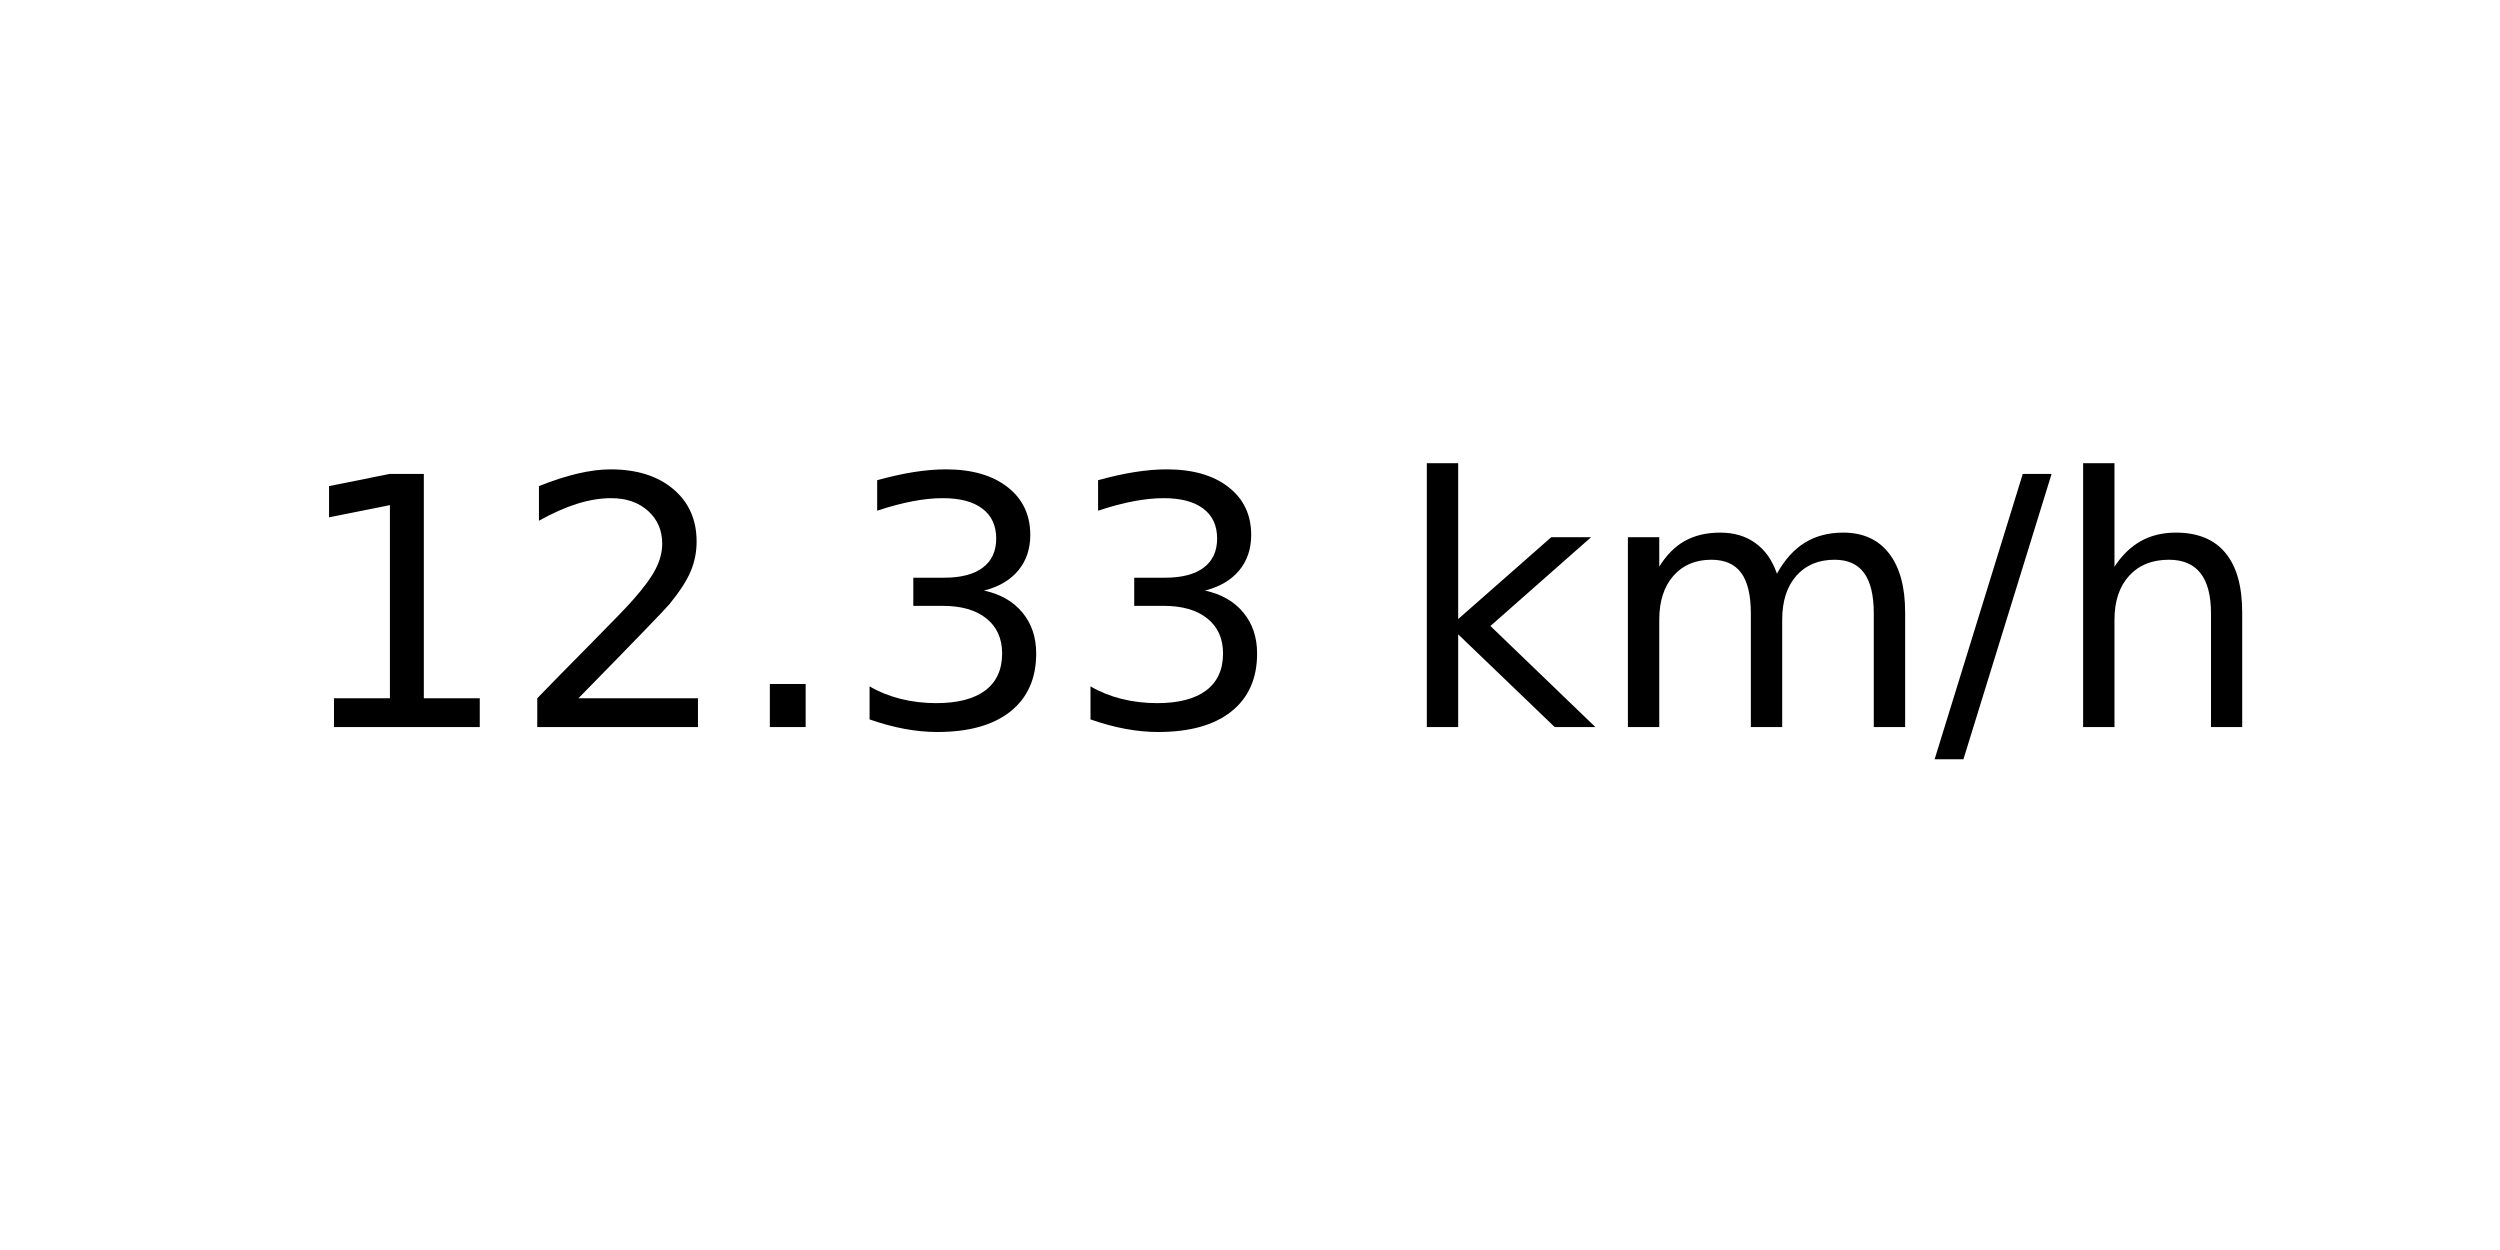
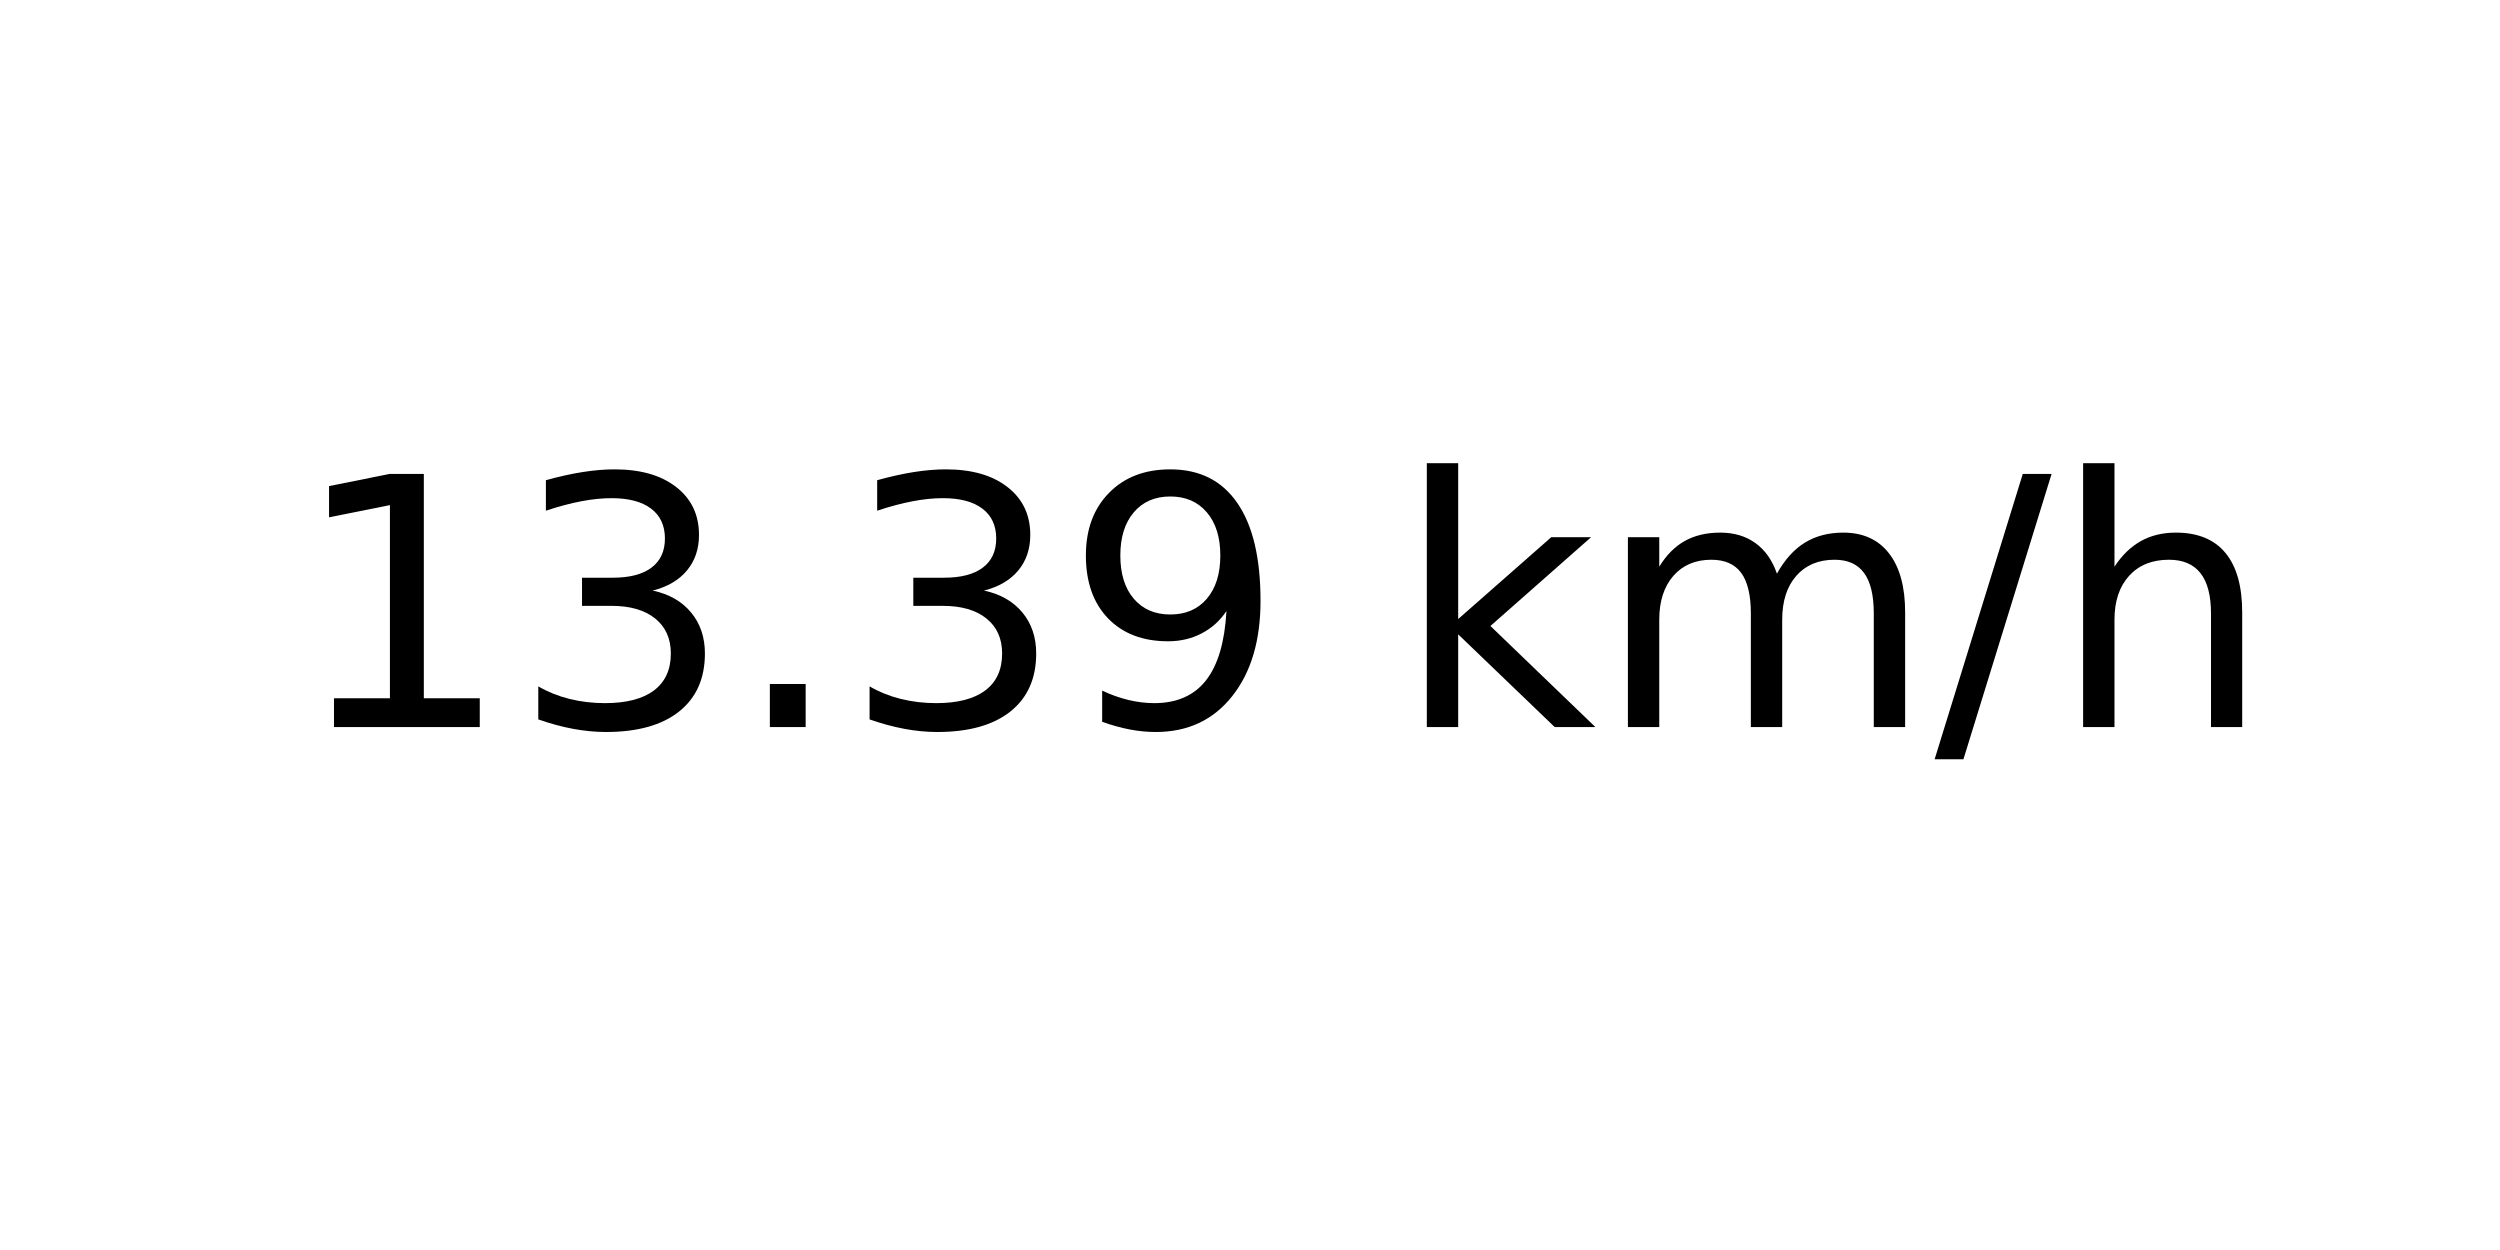
<svg xmlns="http://www.w3.org/2000/svg" xmlns:xlink="http://www.w3.org/1999/xlink" width="72pt" height="36pt" viewBox="0 0 72 36" version="1.1">
  <defs>
    <style type="text/css">*{stroke-linejoin: round; stroke-linecap: butt}</style>
  </defs>
  <g id="figure_1">
    <g id="axes_1">
      <g id="text_1">
        <g transform="translate(8.378125 20.93937) scale(0.1 -0.1)">
          <defs>
            <path id="DejaVuSans-31" d="M 794 531  L 1825 531  L 1825 4091  L 703 3866  L 703 4441  L 1819 4666  L 2450 4666  L 2450 531  L 3481 531  L 3481 0  L 794 0  L 794 531  z " transform="scale(0.015625)" />
-             <path id="DejaVuSans-32" d="M 1228 531  L 3431 531  L 3431 0  L 469 0  L 469 531  Q 828 903 1448 1529  Q 2069 2156 2228 2338  Q 2531 2678 2651 2914  Q 2772 3150 2772 3378  Q 2772 3750 2511 3984  Q 2250 4219 1831 4219  Q 1534 4219 1204 4116  Q 875 4013 500 3803  L 500 4441  Q 881 4594 1212 4672  Q 1544 4750 1819 4750  Q 2544 4750 2975 4387  Q 3406 4025 3406 3419  Q 3406 3131 3298 2873  Q 3191 2616 2906 2266  Q 2828 2175 2409 1742  Q 1991 1309 1228 531  z " transform="scale(0.015625)" />
+             <path id="DejaVuSans-33" d="M 2597 2516  Q 3050 2419 3304 2112  Q 3559 1806 3559 1356  Q 3559 666 3084 287  Q 2609 -91 1734 -91  Q 1441 -91 1130 -33  Q 819 25 488 141  L 488 750  Q 750 597 1062 519  Q 1375 441 1716 441  Q 2309 441 2620 675  Q 2931 909 2931 1356  Q 2931 1769 2642 2001  Q 2353 2234 1838 2234  L 1294 2234  L 1294 2753  L 1863 2753  Q 2328 2753 2575 2939  Q 2822 3125 2822 3475  Q 2822 3834 2567 4026  Q 2313 4219 1838 4219  Q 1578 4219 1281 4162  Q 984 4106 628 3988  L 628 4550  Q 988 4650 1302 4700  Q 1616 4750 1894 4750  Q 2613 4750 3031 4423  Q 3450 4097 3450 3541  Q 3450 3153 3228 2886  Q 3006 2619 2597 2516  z " transform="scale(0.015625)" />
            <path id="DejaVuSans-2e" d="M 684 794  L 1344 794  L 1344 0  L 684 0  L 684 794  z " transform="scale(0.015625)" />
-             <path id="DejaVuSans-33" d="M 2597 2516  Q 3050 2419 3304 2112  Q 3559 1806 3559 1356  Q 3559 666 3084 287  Q 2609 -91 1734 -91  Q 1441 -91 1130 -33  Q 819 25 488 141  L 488 750  Q 750 597 1062 519  Q 1375 441 1716 441  Q 2309 441 2620 675  Q 2931 909 2931 1356  Q 2931 1769 2642 2001  Q 2353 2234 1838 2234  L 1294 2234  L 1294 2753  L 1863 2753  Q 2328 2753 2575 2939  Q 2822 3125 2822 3475  Q 2822 3834 2567 4026  Q 2313 4219 1838 4219  Q 1578 4219 1281 4162  Q 984 4106 628 3988  L 628 4550  Q 988 4650 1302 4700  Q 1616 4750 1894 4750  Q 2613 4750 3031 4423  Q 3450 4097 3450 3541  Q 3450 3153 3228 2886  Q 3006 2619 2597 2516  z " transform="scale(0.015625)" />
+             <path id="DejaVuSans-39" d="M 703 97  L 703 672  Q 941 559 1184 500  Q 1428 441 1663 441  Q 2288 441 2617 861  Q 2947 1281 2994 2138  Q 2813 1869 2534 1725  Q 2256 1581 1919 1581  Q 1219 1581 811 2004  Q 403 2428 403 3163  Q 403 3881 828 4315  Q 1253 4750 1959 4750  Q 2769 4750 3195 4129  Q 3622 3509 3622 2328  Q 3622 1225 3098 567  Q 2575 -91 1691 -91  Q 1453 -91 1209 -44  Q 966 3 703 97  z M 1959 2075  Q 2384 2075 2632 2365  Q 2881 2656 2881 3163  Q 2881 3666 2632 3958  Q 2384 4250 1959 4250  Q 1534 4250 1286 3958  Q 1038 3666 1038 3163  Q 1038 2656 1286 2365  Q 1534 2075 1959 2075  z " transform="scale(0.015625)" />
            <path id="DejaVuSans-20" transform="scale(0.015625)" />
            <path id="DejaVuSans-6b" d="M 581 4863  L 1159 4863  L 1159 1991  L 2875 3500  L 3609 3500  L 1753 1863  L 3688 0  L 2938 0  L 1159 1709  L 1159 0  L 581 0  L 581 4863  z " transform="scale(0.015625)" />
            <path id="DejaVuSans-6d" d="M 3328 2828  Q 3544 3216 3844 3400  Q 4144 3584 4550 3584  Q 5097 3584 5394 3201  Q 5691 2819 5691 2113  L 5691 0  L 5113 0  L 5113 2094  Q 5113 2597 4934 2840  Q 4756 3084 4391 3084  Q 3944 3084 3684 2787  Q 3425 2491 3425 1978  L 3425 0  L 2847 0  L 2847 2094  Q 2847 2600 2669 2842  Q 2491 3084 2119 3084  Q 1678 3084 1418 2786  Q 1159 2488 1159 1978  L 1159 0  L 581 0  L 581 3500  L 1159 3500  L 1159 2956  Q 1356 3278 1631 3431  Q 1906 3584 2284 3584  Q 2666 3584 2933 3390  Q 3200 3197 3328 2828  z " transform="scale(0.015625)" />
            <path id="DejaVuSans-2f" d="M 1625 4666  L 2156 4666  L 531 -594  L 0 -594  L 1625 4666  z " transform="scale(0.015625)" />
            <path id="DejaVuSans-68" d="M 3513 2113  L 3513 0  L 2938 0  L 2938 2094  Q 2938 2591 2744 2837  Q 2550 3084 2163 3084  Q 1697 3084 1428 2787  Q 1159 2491 1159 1978  L 1159 0  L 581 0  L 581 4863  L 1159 4863  L 1159 2956  Q 1366 3272 1645 3428  Q 1925 3584 2291 3584  Q 2894 3584 3203 3211  Q 3513 2838 3513 2113  z " transform="scale(0.015625)" />
          </defs>
          <use xlink:href="#DejaVuSans-31" />
-           <use xlink:href="#DejaVuSans-32" x="63.623" />
+           <use xlink:href="#DejaVuSans-33" x="63.623" />
          <use xlink:href="#DejaVuSans-2e" x="127.246" />
          <use xlink:href="#DejaVuSans-33" x="159.033" />
-           <use xlink:href="#DejaVuSans-33" x="222.656" />
+           <use xlink:href="#DejaVuSans-39" x="222.656" />
          <use xlink:href="#DejaVuSans-20" x="286.279" />
          <use xlink:href="#DejaVuSans-6b" x="318.066" />
          <use xlink:href="#DejaVuSans-6d" x="375.977" />
          <use xlink:href="#DejaVuSans-2f" x="473.389" />
          <use xlink:href="#DejaVuSans-68" x="507.08" />
        </g>
      </g>
    </g>
  </g>
</svg>
